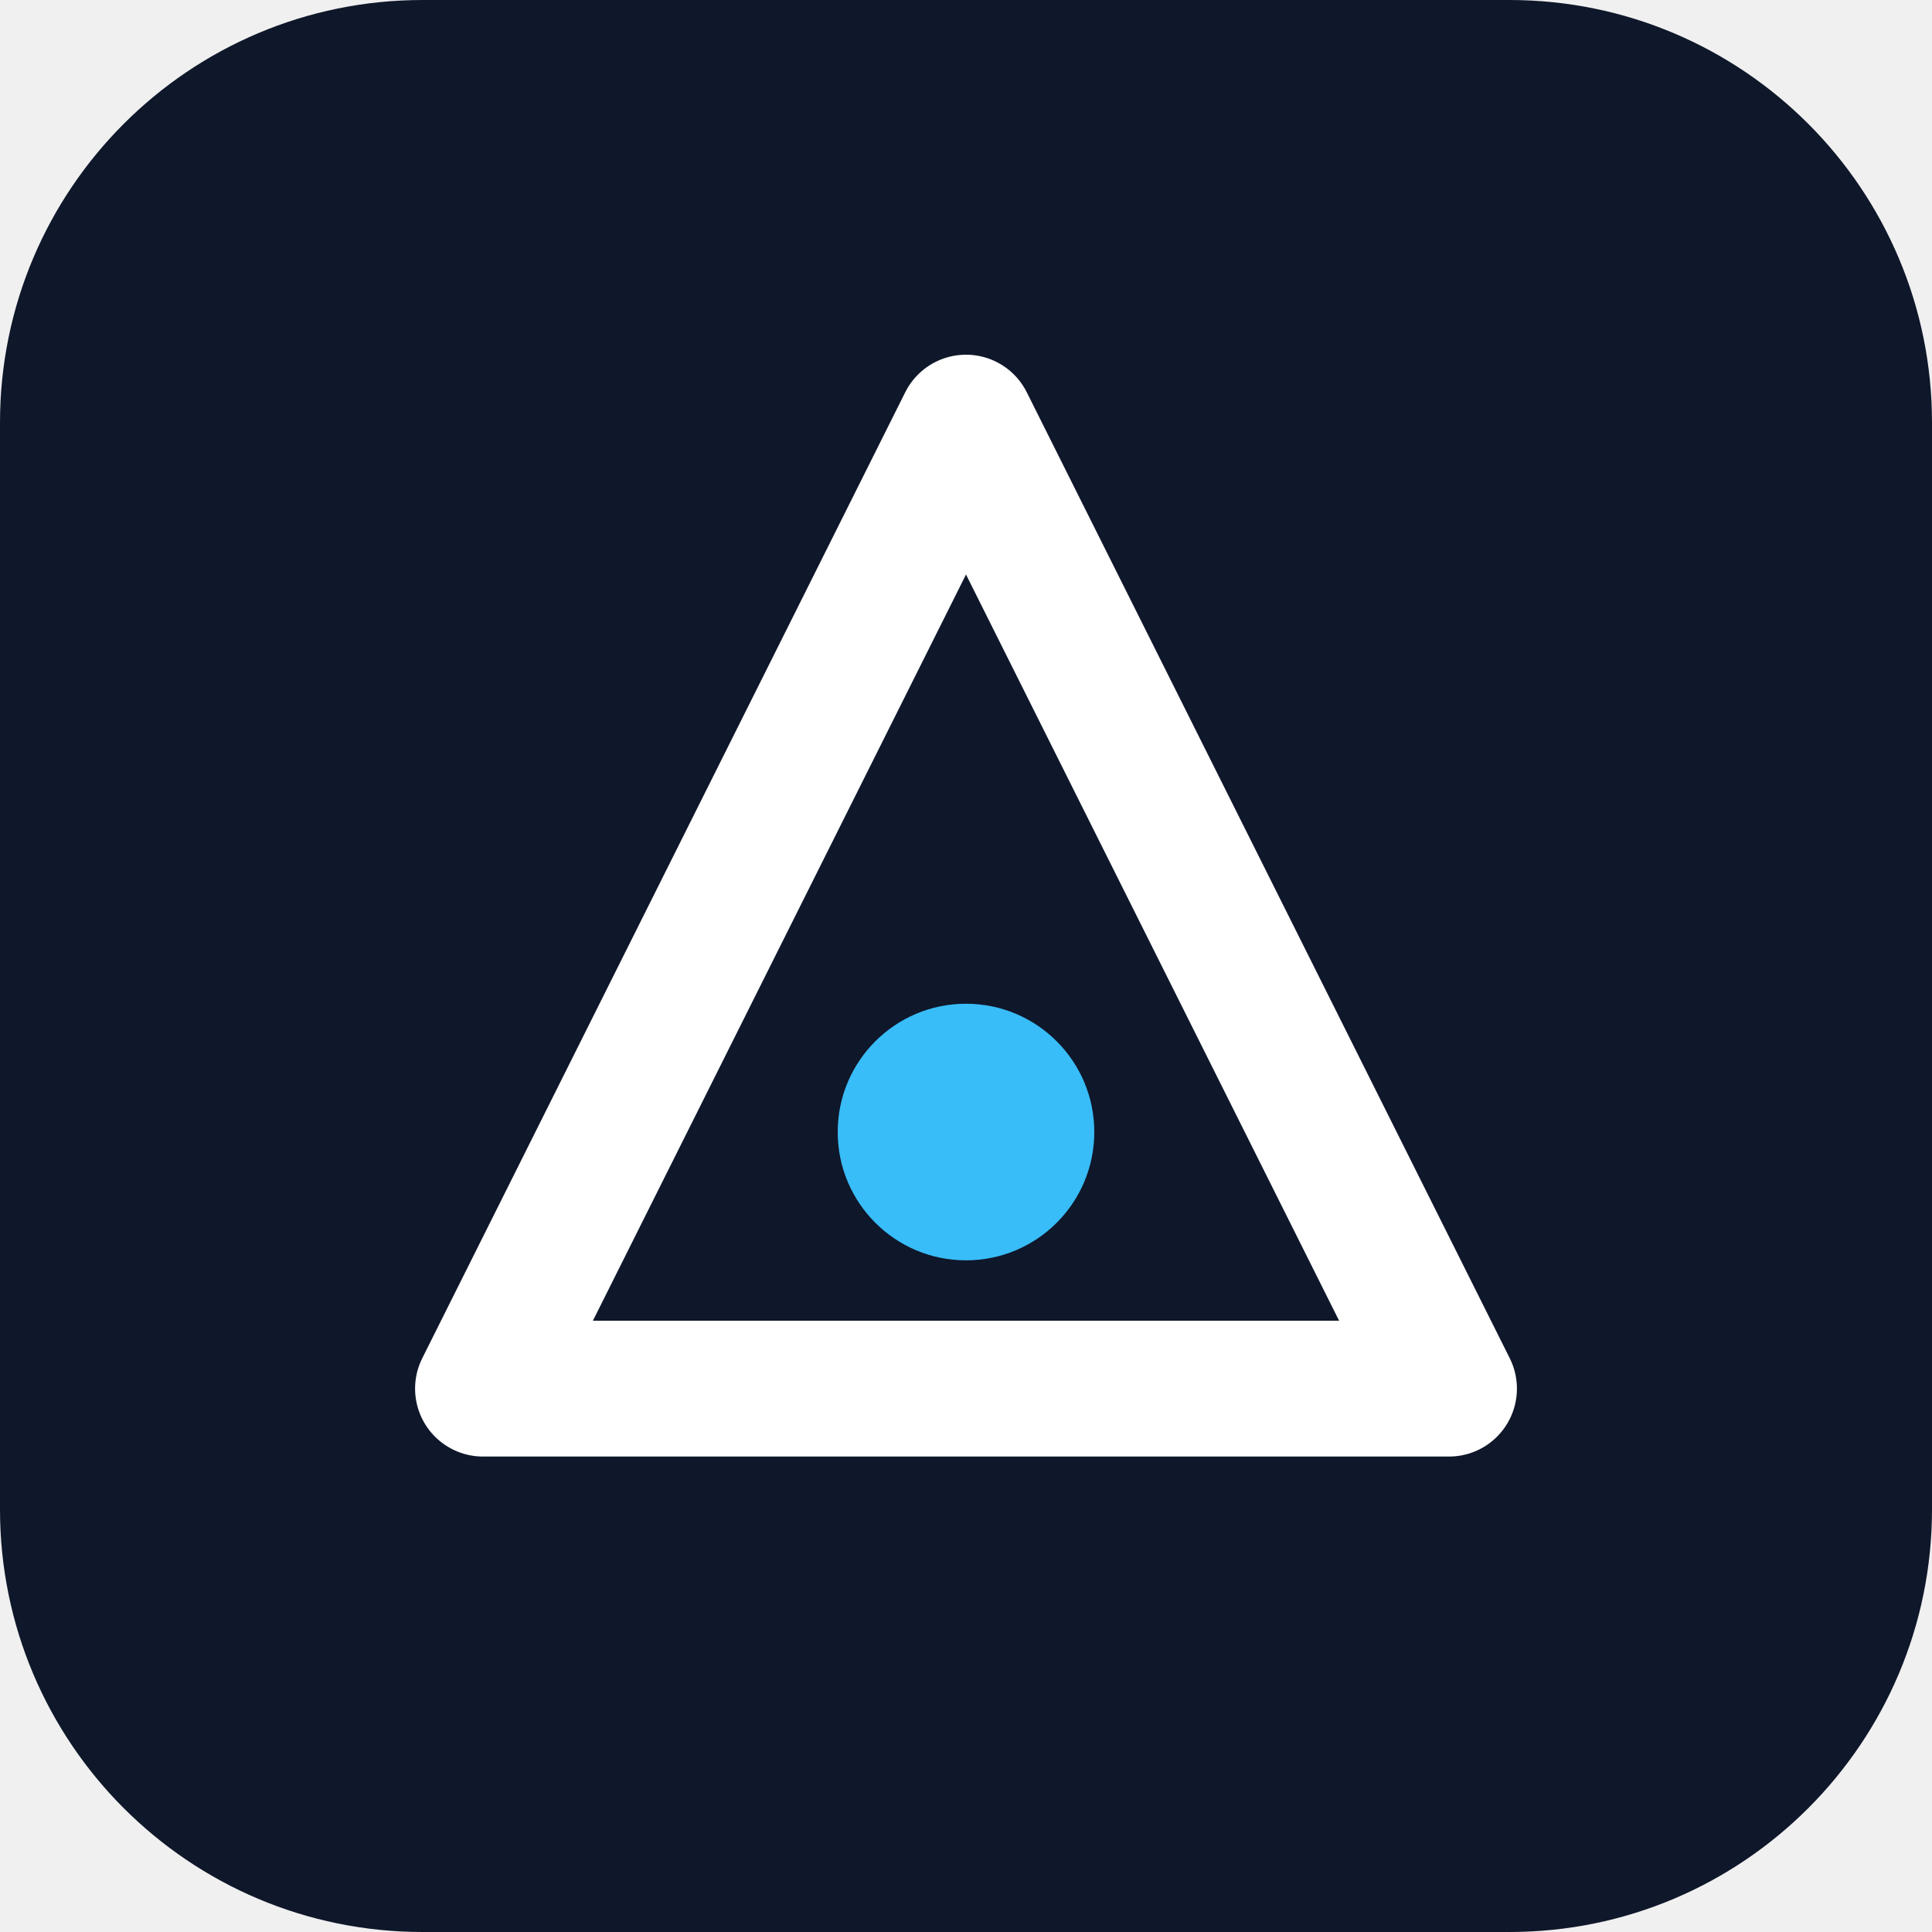
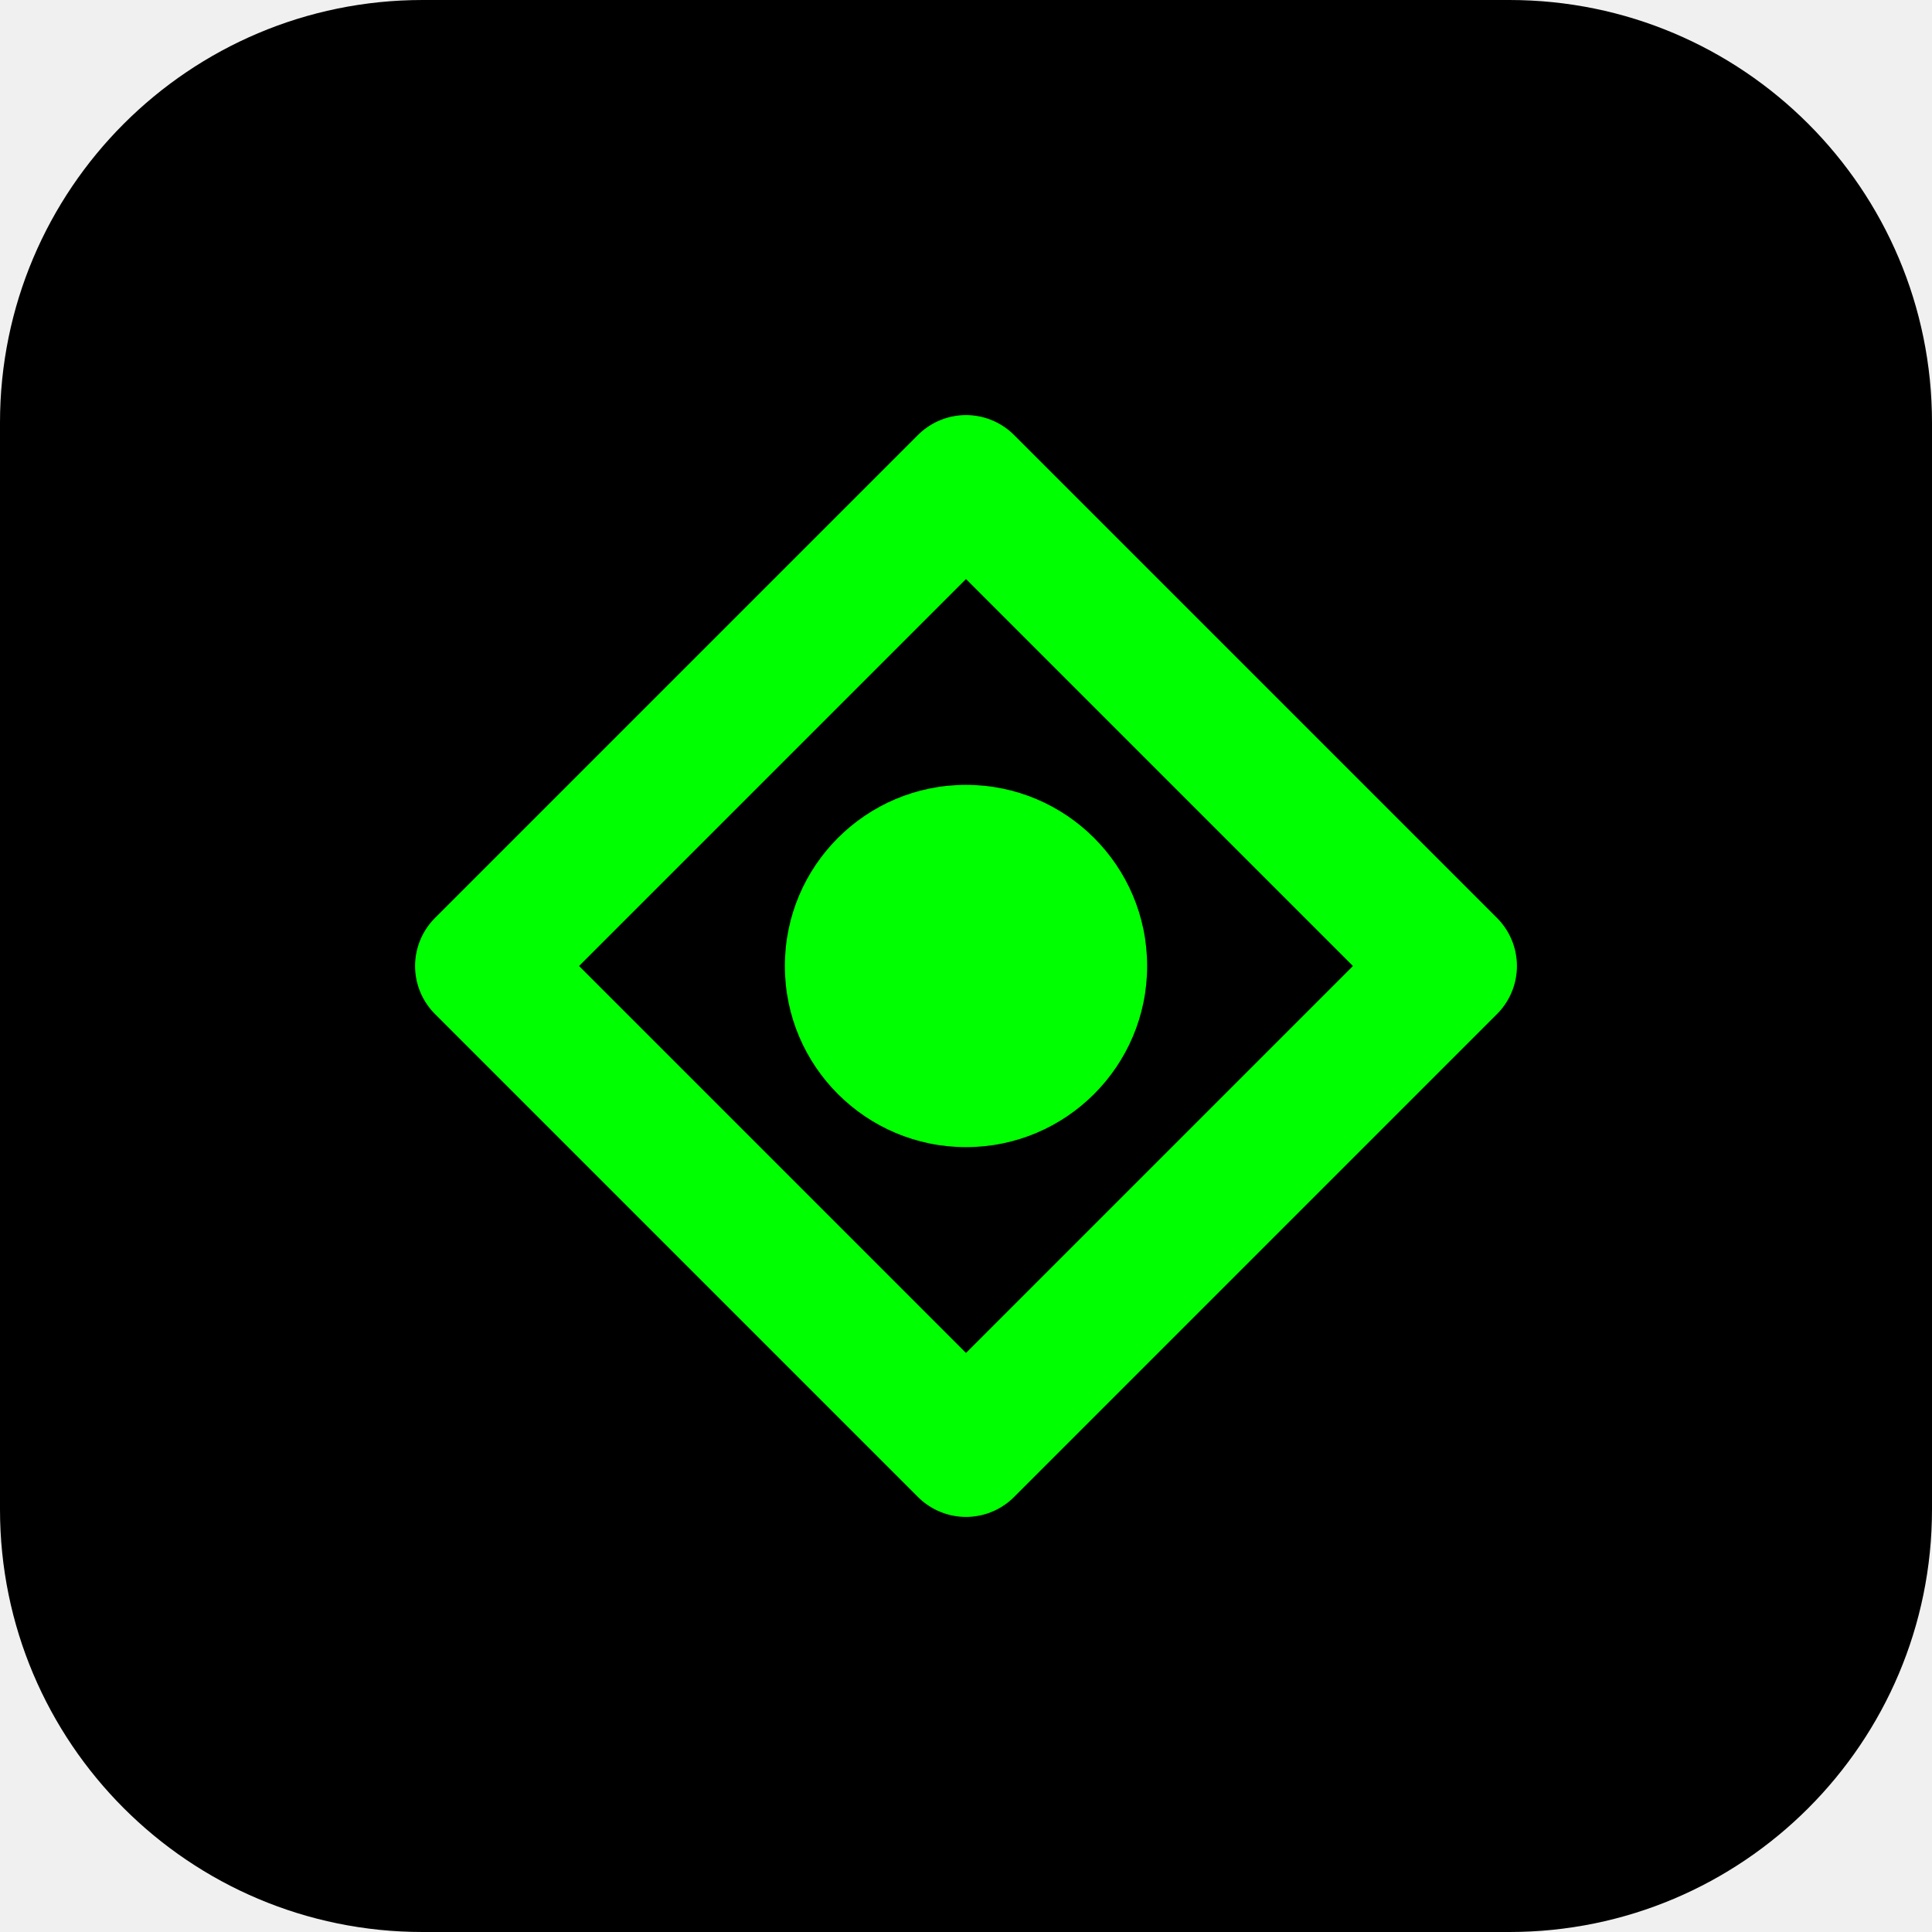
- <svg xmlns="http://www.w3.org/2000/svg" viewBox="0 0 512 512" role="img" aria-label="Brand mark">
-   <rect width="512" height="512" rx="112" fill="#0f172a" />
-   <path d="M256 112 L384 368 H128 Z" fill="none" stroke="#ffffff" stroke-width="36" stroke-linejoin="round" />
-   <circle cx="256" cy="300" r="34" fill="#38bdf8" />
+ <svg xmlns="http://www.w3.org/2000/svg" viewBox="0 0 512 512" role="img" aria-label="jsonmock logo">
+   <rect width="512" height="512" rx="112" fill="#000000" />
+   <path d="M128 256 L256 128 L384 256 L256 384 Z" fill="none" stroke="#00ff00" stroke-width="36" stroke-linejoin="round" />
+   <circle cx="256" cy="256" r="48" fill="#00ff00" />
</svg>
